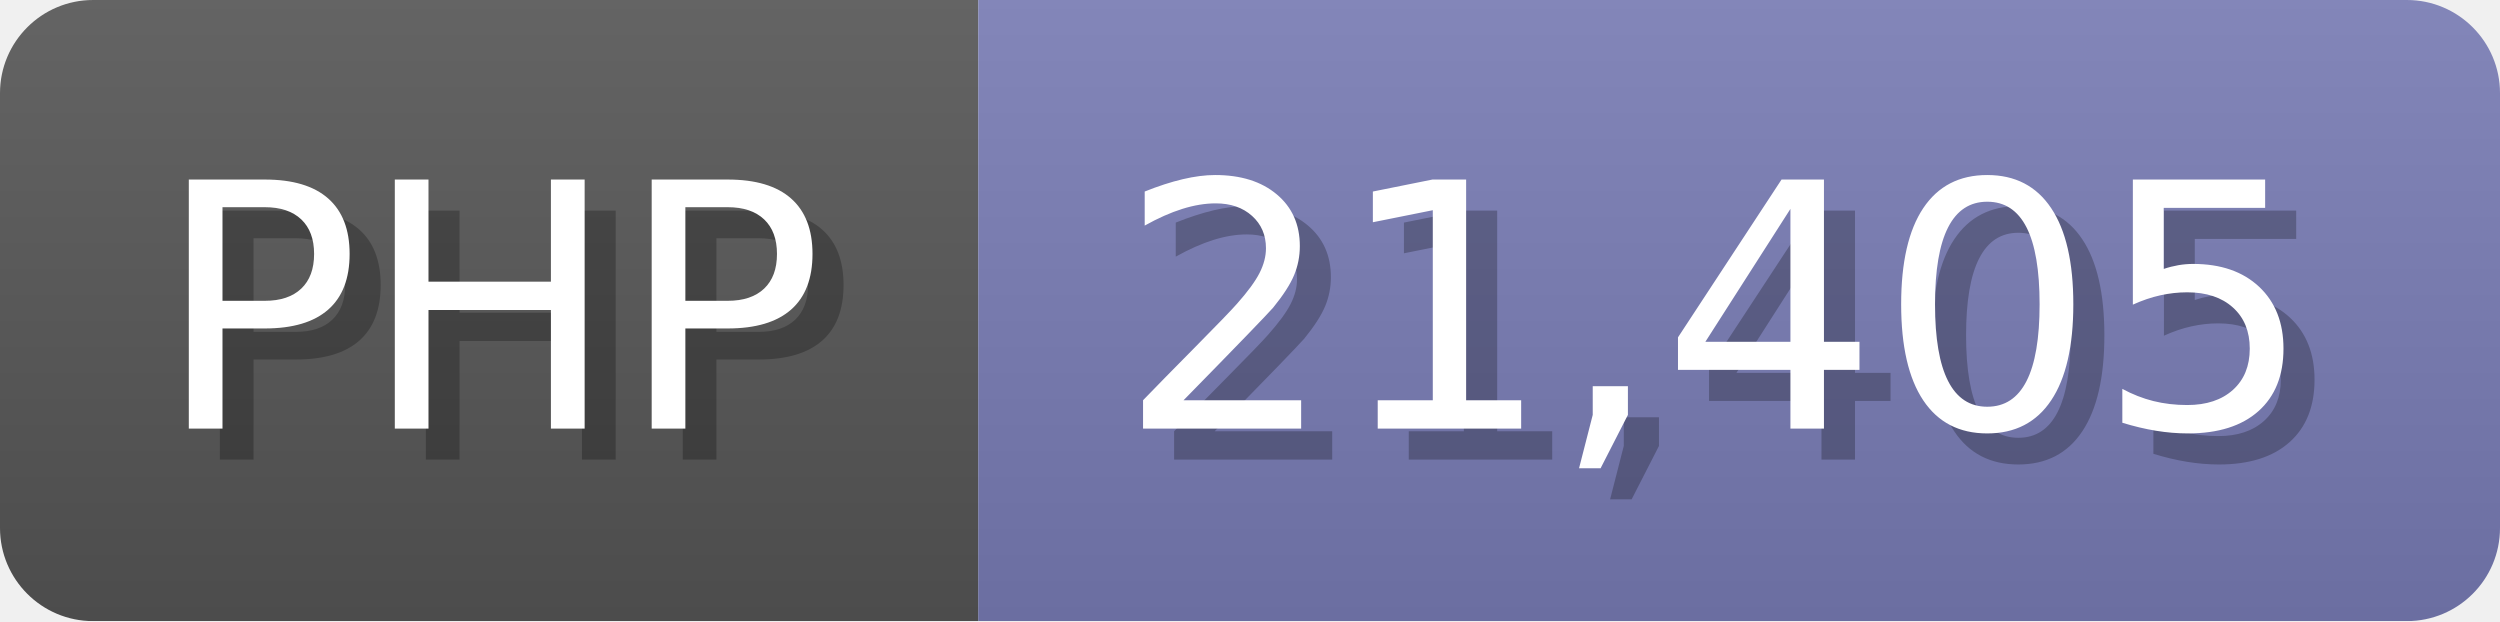
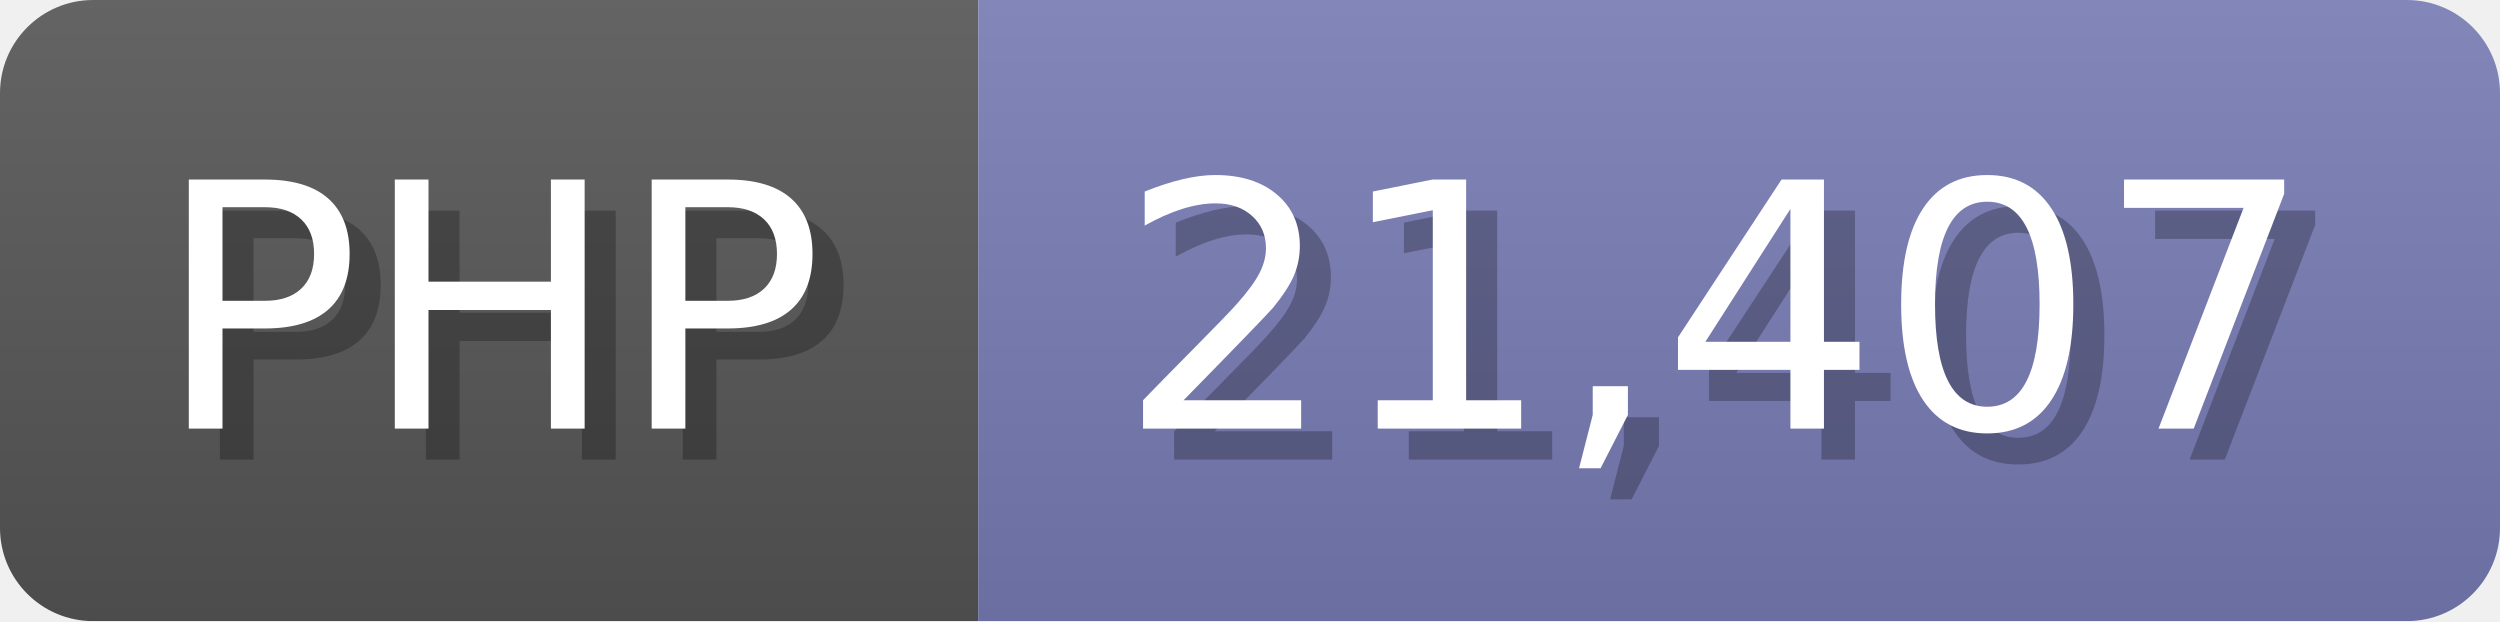
<svg xmlns="http://www.w3.org/2000/svg" width="80.5" height="20" viewBox="0 0 805 200">
  <linearGradient id="a" x2="0" y2="100%">
    <stop offset="0" stop-opacity=".1" stop-color="#EEE" />
    <stop offset="1" stop-opacity=".1" />
  </linearGradient>
  <mask id="m">
    <rect width="805" height="200" rx="30" fill="#FFF" />
  </mask>
  <g mask="url(#m)">
    <rect width="315" height="200" fill="#555" />
    <rect width="490" height="200" fill="#777bb3" x="315" />
    <rect width="805" height="200" fill="url(#a)" />
  </g>
  <g fill="#fff" text-anchor="start" font-family="Verdana,DejaVu Sans,sans-serif" font-size="110">
    <text x="60" y="148" textLength="215" fill="#000" opacity="0.25">PHP</text>
    <text x="50" y="138" textLength="215">PHP</text>
-     <text x="370" y="148" textLength="390" fill="#000" opacity="0.25">21,405</text>
-     <text x="360" y="138" textLength="390">21,405</text>
+     <text x="370" y="148" textLength="390" fill="#000" opacity="0.25">21,407</text>
+     <text x="360" y="138" textLength="390">21,407</text>
  </g>
</svg>
